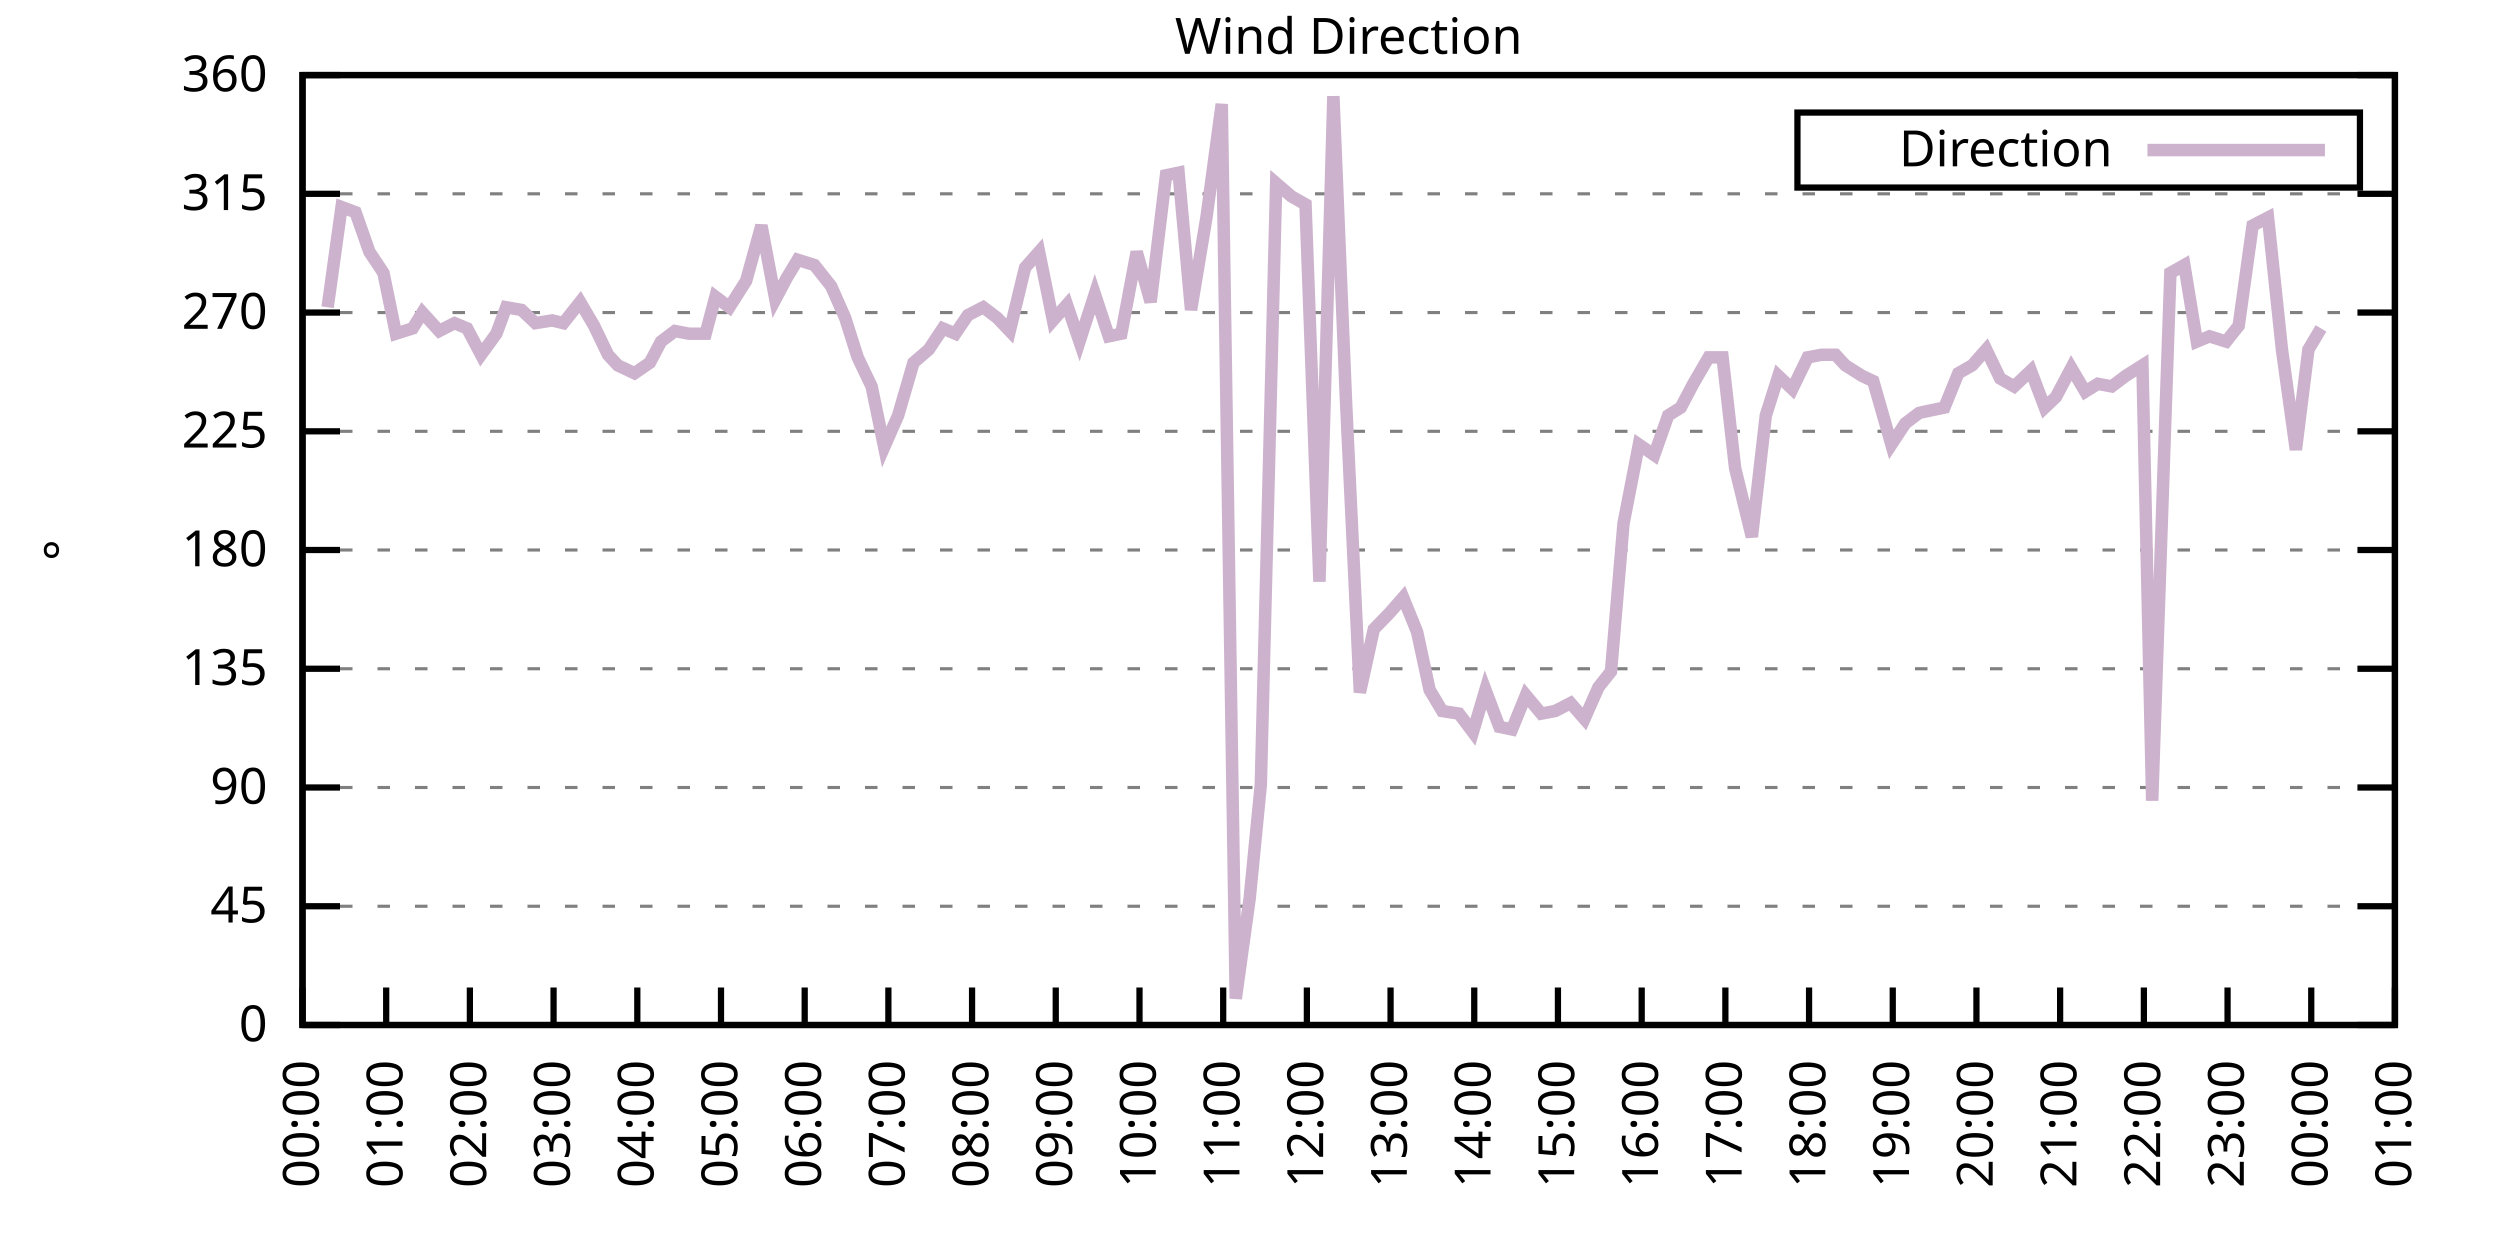
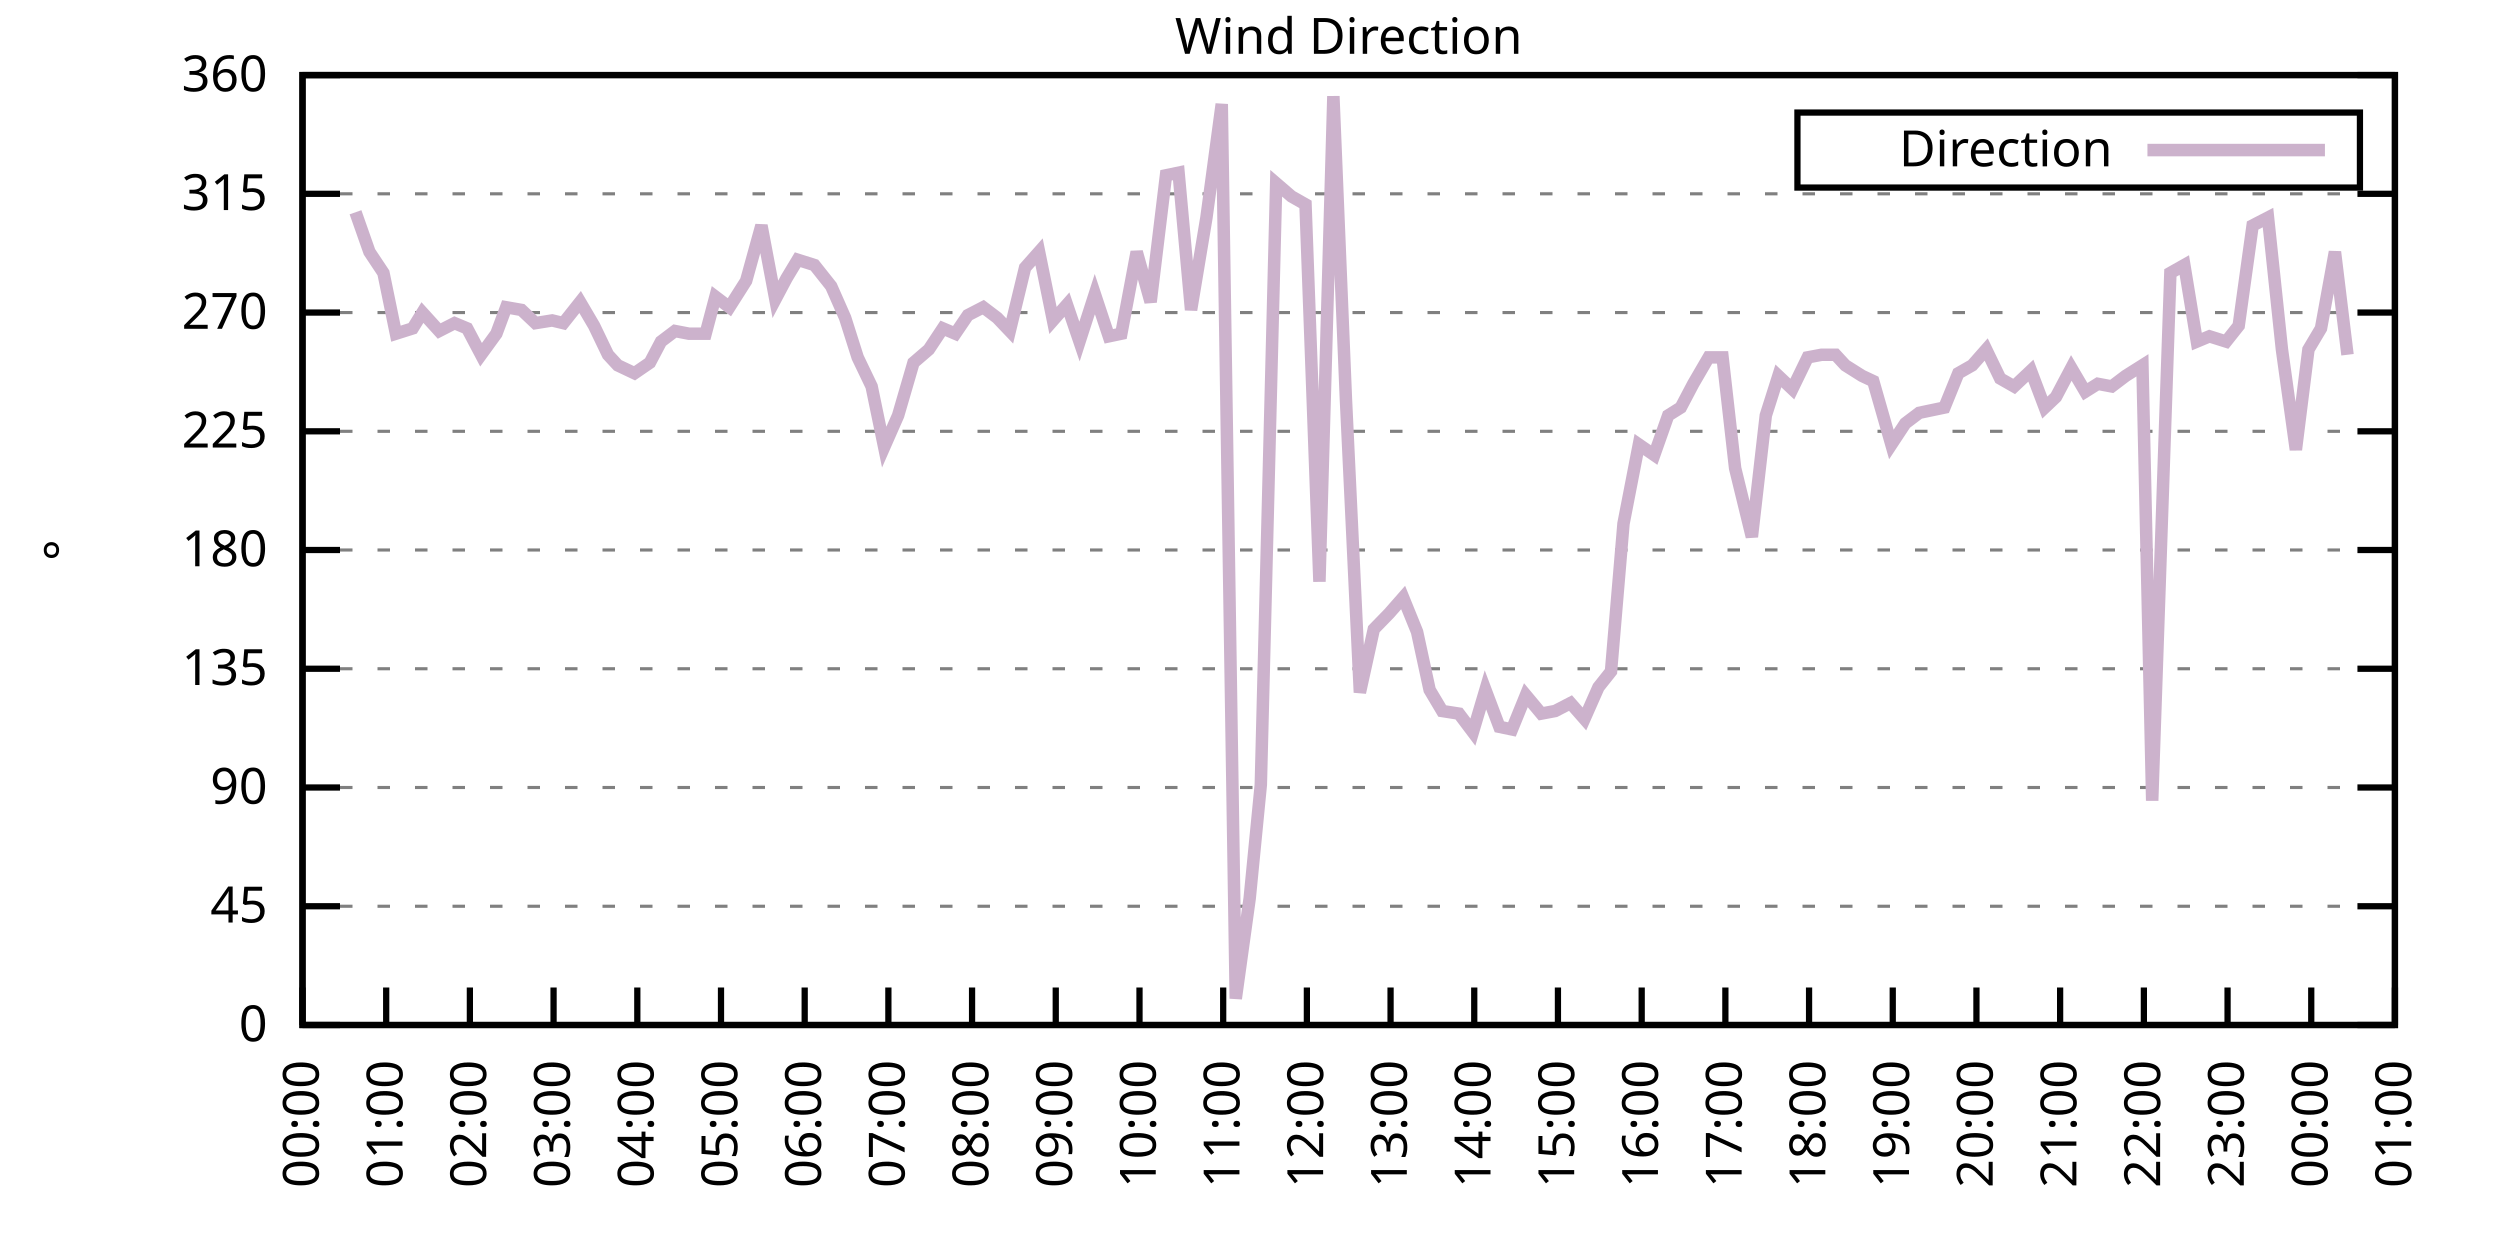
<svg xmlns="http://www.w3.org/2000/svg" xmlns:xlink="http://www.w3.org/1999/xlink" width="400" height="200" viewBox="0 0 400 200">
  <g id="gnuplot_canvas">
    <rect x="0" y="0" width="400" height="200" fill="none" />
    <defs>
      <circle id="gpDot" r="0.5" stroke-width="0.5" stroke="currentColor" />
      <path id="gpPt0" stroke-width="0.333" stroke="currentColor" d="M-1,0 h2 M0,-1 v2" />
      <path id="gpPt1" stroke-width="0.333" stroke="currentColor" d="M-1,-1 L1,1 M1,-1 L-1,1" />
      <path id="gpPt2" stroke-width="0.333" stroke="currentColor" d="M-1,0 L1,0 M0,-1 L0,1 M-1,-1 L1,1 M-1,1 L1,-1" />
      <rect id="gpPt3" stroke-width="0.333" stroke="currentColor" x="-1" y="-1" width="2" height="2" />
      <rect id="gpPt4" stroke-width="0.333" stroke="currentColor" fill="currentColor" x="-1" y="-1" width="2" height="2" />
      <circle id="gpPt5" stroke-width="0.333" stroke="currentColor" cx="0" cy="0" r="1" />
      <use xlink:href="#gpPt5" id="gpPt6" fill="currentColor" stroke="none" />
      <path id="gpPt7" stroke-width="0.333" stroke="currentColor" d="M0,-1.33 L-1.33,0.67 L1.33,0.67 z" />
      <use xlink:href="#gpPt7" id="gpPt8" fill="currentColor" stroke="none" />
      <use xlink:href="#gpPt7" id="gpPt9" stroke="currentColor" transform="rotate(180)" />
      <use xlink:href="#gpPt9" id="gpPt10" fill="currentColor" stroke="none" />
      <use xlink:href="#gpPt3" id="gpPt11" stroke="currentColor" transform="rotate(45)" />
      <use xlink:href="#gpPt11" id="gpPt12" fill="currentColor" stroke="none" />
      <path id="gpPt13" stroke-width="0.333" stroke="currentColor" d="M0,1.330 L1.265,0.411 L0.782,-1.067 L-0.782,-1.076 L-1.265,0.411 z" />
      <use xlink:href="#gpPt13" id="gpPt14" fill="currentColor" stroke="none" />
      <filter id="textbox" filterUnits="objectBoundingBox" x="0" y="0" height="1" width="1">
        <feFlood flood-color="white" flood-opacity="1" result="bgnd" />
        <feComposite in="SourceGraphic" in2="bgnd" operator="atop" />
      </filter>
      <filter id="greybox" filterUnits="objectBoundingBox" x="0" y="0" height="1" width="1">
        <feFlood flood-color="lightgrey" flood-opacity="1" result="grey" />
        <feComposite in="SourceGraphic" in2="grey" operator="atop" />
      </filter>
    </defs>
    <g fill="none" color="white" stroke="currentColor" stroke-width="1.00" stroke-linecap="butt" stroke-linejoin="miter">
</g>
    <g fill="none" color="black" stroke="currentColor" stroke-width="1.00" stroke-linecap="butt" stroke-linejoin="miter">
      <g stroke="none" shape-rendering="crispEdges">
        <polygon fill="rgb(255, 255, 255)" points="48.40,164.00 383.18,164.00 383.18,12.02 48.40,12.02 " />
      </g>
    </g>
    <g fill="none" color="black" stroke="currentColor" stroke-width="1.00" stroke-linecap="butt" stroke-linejoin="miter">
</g>
    <g fill="none" color="black" stroke="black" stroke-width="0.50" stroke-linecap="butt" stroke-linejoin="miter">
</g>
    <g fill="none" color="gray" stroke="currentColor" stroke-width="0.50" stroke-linecap="butt" stroke-linejoin="miter">
      <path stroke="gray" stroke-dasharray="2,4" class="gridline" d="M48.40,164.00 L383.19,164.00  " />
    </g>
    <g fill="none" color="gray" stroke="gray" stroke-width="1.00" stroke-linecap="butt" stroke-linejoin="miter">
</g>
    <g fill="none" color="black" stroke="currentColor" stroke-width="1.00" stroke-linecap="butt" stroke-linejoin="miter">
      <path stroke="black" d="M48.40,164.00 L54.40,164.00 M383.19,164.00 L377.19,164.00  " />
      <g transform="translate(42.80,166.60)" stroke="none" fill="black" font-family="Sans" font-size="8.00" text-anchor="end">
        <text>
          <tspan font-family="Sans"> 0</tspan>
        </text>
      </g>
    </g>
    <g fill="none" color="black" stroke="currentColor" stroke-width="1.00" stroke-linecap="butt" stroke-linejoin="miter">
</g>
    <g fill="none" color="black" stroke="black" stroke-width="0.50" stroke-linecap="butt" stroke-linejoin="miter">
</g>
    <g fill="none" color="gray" stroke="currentColor" stroke-width="0.50" stroke-linecap="butt" stroke-linejoin="miter">
      <path stroke="gray" stroke-dasharray="2,4" class="gridline" d="M48.40,145.00 L383.19,145.00  " />
    </g>
    <g fill="none" color="gray" stroke="gray" stroke-width="1.00" stroke-linecap="butt" stroke-linejoin="miter">
</g>
    <g fill="none" color="black" stroke="currentColor" stroke-width="1.00" stroke-linecap="butt" stroke-linejoin="miter">
      <path stroke="black" d="M48.40,145.00 L54.40,145.00 M383.19,145.00 L377.19,145.00  " />
      <g transform="translate(42.80,147.60)" stroke="none" fill="black" font-family="Sans" font-size="8.00" text-anchor="end">
        <text>
          <tspan font-family="Sans"> 45</tspan>
        </text>
      </g>
    </g>
    <g fill="none" color="black" stroke="currentColor" stroke-width="1.00" stroke-linecap="butt" stroke-linejoin="miter">
</g>
    <g fill="none" color="black" stroke="black" stroke-width="0.50" stroke-linecap="butt" stroke-linejoin="miter">
</g>
    <g fill="none" color="gray" stroke="currentColor" stroke-width="0.50" stroke-linecap="butt" stroke-linejoin="miter">
      <path stroke="gray" stroke-dasharray="2,4" class="gridline" d="M48.40,126.00 L383.19,126.00  " />
    </g>
    <g fill="none" color="gray" stroke="gray" stroke-width="1.00" stroke-linecap="butt" stroke-linejoin="miter">
</g>
    <g fill="none" color="black" stroke="currentColor" stroke-width="1.00" stroke-linecap="butt" stroke-linejoin="miter">
      <path stroke="black" d="M48.40,126.00 L54.40,126.00 M383.19,126.00 L377.19,126.00  " />
      <g transform="translate(42.80,128.60)" stroke="none" fill="black" font-family="Sans" font-size="8.00" text-anchor="end">
        <text>
          <tspan font-family="Sans"> 90</tspan>
        </text>
      </g>
    </g>
    <g fill="none" color="black" stroke="currentColor" stroke-width="1.00" stroke-linecap="butt" stroke-linejoin="miter">
</g>
    <g fill="none" color="black" stroke="black" stroke-width="0.50" stroke-linecap="butt" stroke-linejoin="miter">
</g>
    <g fill="none" color="gray" stroke="currentColor" stroke-width="0.50" stroke-linecap="butt" stroke-linejoin="miter">
      <path stroke="gray" stroke-dasharray="2,4" class="gridline" d="M48.40,107.00 L383.19,107.00  " />
    </g>
    <g fill="none" color="gray" stroke="gray" stroke-width="1.00" stroke-linecap="butt" stroke-linejoin="miter">
</g>
    <g fill="none" color="black" stroke="currentColor" stroke-width="1.00" stroke-linecap="butt" stroke-linejoin="miter">
      <path stroke="black" d="M48.40,107.00 L54.40,107.00 M383.19,107.00 L377.19,107.00  " />
      <g transform="translate(42.80,109.60)" stroke="none" fill="black" font-family="Sans" font-size="8.00" text-anchor="end">
        <text>
          <tspan font-family="Sans"> 135</tspan>
        </text>
      </g>
    </g>
    <g fill="none" color="black" stroke="currentColor" stroke-width="1.00" stroke-linecap="butt" stroke-linejoin="miter">
</g>
    <g fill="none" color="black" stroke="black" stroke-width="0.50" stroke-linecap="butt" stroke-linejoin="miter">
</g>
    <g fill="none" color="gray" stroke="currentColor" stroke-width="0.50" stroke-linecap="butt" stroke-linejoin="miter">
      <path stroke="gray" stroke-dasharray="2,4" class="gridline" d="M48.40,88.00 L383.19,88.00  " />
    </g>
    <g fill="none" color="gray" stroke="gray" stroke-width="1.00" stroke-linecap="butt" stroke-linejoin="miter">
</g>
    <g fill="none" color="black" stroke="currentColor" stroke-width="1.00" stroke-linecap="butt" stroke-linejoin="miter">
      <path stroke="black" d="M48.40,88.00 L54.40,88.00 M383.19,88.00 L377.19,88.00  " />
      <g transform="translate(42.80,90.60)" stroke="none" fill="black" font-family="Sans" font-size="8.00" text-anchor="end">
        <text>
          <tspan font-family="Sans"> 180</tspan>
        </text>
      </g>
    </g>
    <g fill="none" color="black" stroke="currentColor" stroke-width="1.00" stroke-linecap="butt" stroke-linejoin="miter">
</g>
    <g fill="none" color="black" stroke="black" stroke-width="0.50" stroke-linecap="butt" stroke-linejoin="miter">
</g>
    <g fill="none" color="gray" stroke="currentColor" stroke-width="0.50" stroke-linecap="butt" stroke-linejoin="miter">
      <path stroke="gray" stroke-dasharray="2,4" class="gridline" d="M48.40,69.01 L383.19,69.01  " />
    </g>
    <g fill="none" color="gray" stroke="gray" stroke-width="1.00" stroke-linecap="butt" stroke-linejoin="miter">
</g>
    <g fill="none" color="black" stroke="currentColor" stroke-width="1.00" stroke-linecap="butt" stroke-linejoin="miter">
      <path stroke="black" d="M48.40,69.01 L54.40,69.01 M383.19,69.01 L377.19,69.01  " />
      <g transform="translate(42.80,71.61)" stroke="none" fill="black" font-family="Sans" font-size="8.00" text-anchor="end">
        <text>
          <tspan font-family="Sans"> 225</tspan>
        </text>
      </g>
    </g>
    <g fill="none" color="black" stroke="currentColor" stroke-width="1.00" stroke-linecap="butt" stroke-linejoin="miter">
</g>
    <g fill="none" color="black" stroke="black" stroke-width="0.50" stroke-linecap="butt" stroke-linejoin="miter">
</g>
    <g fill="none" color="gray" stroke="currentColor" stroke-width="0.50" stroke-linecap="butt" stroke-linejoin="miter">
      <path stroke="gray" stroke-dasharray="2,4" class="gridline" d="M48.40,50.01 L383.19,50.01  " />
    </g>
    <g fill="none" color="gray" stroke="gray" stroke-width="1.00" stroke-linecap="butt" stroke-linejoin="miter">
</g>
    <g fill="none" color="black" stroke="currentColor" stroke-width="1.00" stroke-linecap="butt" stroke-linejoin="miter">
      <path stroke="black" d="M48.40,50.01 L54.40,50.01 M383.19,50.01 L377.19,50.01  " />
      <g transform="translate(42.80,52.61)" stroke="none" fill="black" font-family="Sans" font-size="8.00" text-anchor="end">
        <text>
          <tspan font-family="Sans"> 270</tspan>
        </text>
      </g>
    </g>
    <g fill="none" color="black" stroke="currentColor" stroke-width="1.00" stroke-linecap="butt" stroke-linejoin="miter">
</g>
    <g fill="none" color="black" stroke="black" stroke-width="0.50" stroke-linecap="butt" stroke-linejoin="miter">
</g>
    <g fill="none" color="gray" stroke="currentColor" stroke-width="0.50" stroke-linecap="butt" stroke-linejoin="miter">
      <path stroke="gray" stroke-dasharray="2,4" class="gridline" d="M48.40,31.01 L383.19,31.01  " />
    </g>
    <g fill="none" color="gray" stroke="gray" stroke-width="1.00" stroke-linecap="butt" stroke-linejoin="miter">
</g>
    <g fill="none" color="black" stroke="currentColor" stroke-width="1.00" stroke-linecap="butt" stroke-linejoin="miter">
      <path stroke="black" d="M48.40,31.01 L54.40,31.01 M383.19,31.01 L377.19,31.01  " />
      <g transform="translate(42.80,33.61)" stroke="none" fill="black" font-family="Sans" font-size="8.00" text-anchor="end">
        <text>
          <tspan font-family="Sans"> 315</tspan>
        </text>
      </g>
    </g>
    <g fill="none" color="black" stroke="currentColor" stroke-width="1.00" stroke-linecap="butt" stroke-linejoin="miter">
</g>
    <g fill="none" color="black" stroke="black" stroke-width="0.50" stroke-linecap="butt" stroke-linejoin="miter">
</g>
    <g fill="none" color="gray" stroke="currentColor" stroke-width="0.50" stroke-linecap="butt" stroke-linejoin="miter">
      <path stroke="gray" stroke-dasharray="2,4" class="gridline" d="M48.40,12.01 L383.19,12.01  " />
    </g>
    <g fill="none" color="gray" stroke="gray" stroke-width="1.00" stroke-linecap="butt" stroke-linejoin="miter">
</g>
    <g fill="none" color="black" stroke="currentColor" stroke-width="1.00" stroke-linecap="butt" stroke-linejoin="miter">
      <path stroke="black" d="M48.40,12.01 L54.40,12.01 M383.19,12.01 L377.19,12.01  " />
      <g transform="translate(42.80,14.61)" stroke="none" fill="black" font-family="Sans" font-size="8.00" text-anchor="end">
        <text>
          <tspan font-family="Sans"> 360</tspan>
        </text>
      </g>
    </g>
    <g fill="none" color="black" stroke="currentColor" stroke-width="1.00" stroke-linecap="butt" stroke-linejoin="miter">
      <path stroke="black" d="M48.40,164.00 L48.40,158.00  " />
      <g transform="translate(51.00,169.60) rotate(270.00)" stroke="none" fill="black" font-family="Sans" font-size="8.00" text-anchor="end">
        <text>
          <tspan font-family="Sans">00:00</tspan>
        </text>
      </g>
    </g>
    <g fill="none" color="black" stroke="currentColor" stroke-width="1.00" stroke-linecap="butt" stroke-linejoin="miter">
      <path stroke="black" d="M61.79,164.00 L61.79,158.00  " />
      <g transform="translate(64.39,169.60) rotate(270.00)" stroke="none" fill="black" font-family="Sans" font-size="8.00" text-anchor="end">
        <text>
          <tspan font-family="Sans">01:00</tspan>
        </text>
      </g>
    </g>
    <g fill="none" color="black" stroke="currentColor" stroke-width="1.00" stroke-linecap="butt" stroke-linejoin="miter">
      <path stroke="black" d="M75.18,164.00 L75.18,158.00  " />
      <g transform="translate(77.78,169.60) rotate(270.00)" stroke="none" fill="black" font-family="Sans" font-size="8.00" text-anchor="end">
        <text>
          <tspan font-family="Sans">02:00</tspan>
        </text>
      </g>
    </g>
    <g fill="none" color="black" stroke="currentColor" stroke-width="1.00" stroke-linecap="butt" stroke-linejoin="miter">
      <path stroke="black" d="M88.57,164.00 L88.57,158.00  " />
      <g transform="translate(91.17,169.60) rotate(270.00)" stroke="none" fill="black" font-family="Sans" font-size="8.00" text-anchor="end">
        <text>
          <tspan font-family="Sans">03:00</tspan>
        </text>
      </g>
    </g>
    <g fill="none" color="black" stroke="currentColor" stroke-width="1.00" stroke-linecap="butt" stroke-linejoin="miter">
      <path stroke="black" d="M101.97,164.00 L101.97,158.00  " />
      <g transform="translate(104.57,169.60) rotate(270.00)" stroke="none" fill="black" font-family="Sans" font-size="8.00" text-anchor="end">
        <text>
          <tspan font-family="Sans">04:00</tspan>
        </text>
      </g>
    </g>
    <g fill="none" color="black" stroke="currentColor" stroke-width="1.00" stroke-linecap="butt" stroke-linejoin="miter">
      <path stroke="black" d="M115.36,164.00 L115.36,158.00  " />
      <g transform="translate(117.96,169.60) rotate(270.00)" stroke="none" fill="black" font-family="Sans" font-size="8.00" text-anchor="end">
        <text>
          <tspan font-family="Sans">05:00</tspan>
        </text>
      </g>
    </g>
    <g fill="none" color="black" stroke="currentColor" stroke-width="1.00" stroke-linecap="butt" stroke-linejoin="miter">
      <path stroke="black" d="M128.75,164.00 L128.75,158.00  " />
      <g transform="translate(131.35,169.60) rotate(270.00)" stroke="none" fill="black" font-family="Sans" font-size="8.00" text-anchor="end">
        <text>
          <tspan font-family="Sans">06:00</tspan>
        </text>
      </g>
    </g>
    <g fill="none" color="black" stroke="currentColor" stroke-width="1.00" stroke-linecap="butt" stroke-linejoin="miter">
      <path stroke="black" d="M142.14,164.00 L142.14,158.00  " />
      <g transform="translate(144.74,169.60) rotate(270.00)" stroke="none" fill="black" font-family="Sans" font-size="8.00" text-anchor="end">
        <text>
          <tspan font-family="Sans">07:00</tspan>
        </text>
      </g>
    </g>
    <g fill="none" color="black" stroke="currentColor" stroke-width="1.00" stroke-linecap="butt" stroke-linejoin="miter">
      <path stroke="black" d="M155.53,164.00 L155.53,158.00  " />
      <g transform="translate(158.13,169.60) rotate(270.00)" stroke="none" fill="black" font-family="Sans" font-size="8.00" text-anchor="end">
        <text>
          <tspan font-family="Sans">08:00</tspan>
        </text>
      </g>
    </g>
    <g fill="none" color="black" stroke="currentColor" stroke-width="1.00" stroke-linecap="butt" stroke-linejoin="miter">
      <path stroke="black" d="M168.92,164.00 L168.92,158.00  " />
      <g transform="translate(171.52,169.60) rotate(270.00)" stroke="none" fill="black" font-family="Sans" font-size="8.00" text-anchor="end">
        <text>
          <tspan font-family="Sans">09:00</tspan>
        </text>
      </g>
    </g>
    <g fill="none" color="black" stroke="currentColor" stroke-width="1.00" stroke-linecap="butt" stroke-linejoin="miter">
      <path stroke="black" d="M182.32,164.00 L182.32,158.00  " />
      <g transform="translate(184.92,169.60) rotate(270.00)" stroke="none" fill="black" font-family="Sans" font-size="8.00" text-anchor="end">
        <text>
          <tspan font-family="Sans">10:00</tspan>
        </text>
      </g>
    </g>
    <g fill="none" color="black" stroke="currentColor" stroke-width="1.00" stroke-linecap="butt" stroke-linejoin="miter">
      <path stroke="black" d="M195.71,164.00 L195.71,158.00  " />
      <g transform="translate(198.31,169.60) rotate(270.00)" stroke="none" fill="black" font-family="Sans" font-size="8.00" text-anchor="end">
        <text>
          <tspan font-family="Sans">11:00</tspan>
        </text>
      </g>
    </g>
    <g fill="none" color="black" stroke="currentColor" stroke-width="1.00" stroke-linecap="butt" stroke-linejoin="miter">
      <path stroke="black" d="M209.10,164.00 L209.10,158.00  " />
      <g transform="translate(211.70,169.60) rotate(270.00)" stroke="none" fill="black" font-family="Sans" font-size="8.00" text-anchor="end">
        <text>
          <tspan font-family="Sans">12:00</tspan>
        </text>
      </g>
    </g>
    <g fill="none" color="black" stroke="currentColor" stroke-width="1.00" stroke-linecap="butt" stroke-linejoin="miter">
      <path stroke="black" d="M222.49,164.00 L222.49,158.00  " />
      <g transform="translate(225.09,169.60) rotate(270.00)" stroke="none" fill="black" font-family="Sans" font-size="8.00" text-anchor="end">
        <text>
          <tspan font-family="Sans">13:00</tspan>
        </text>
      </g>
    </g>
    <g fill="none" color="black" stroke="currentColor" stroke-width="1.00" stroke-linecap="butt" stroke-linejoin="miter">
      <path stroke="black" d="M235.88,164.00 L235.88,158.00  " />
      <g transform="translate(238.48,169.60) rotate(270.00)" stroke="none" fill="black" font-family="Sans" font-size="8.00" text-anchor="end">
        <text>
          <tspan font-family="Sans">14:00</tspan>
        </text>
      </g>
    </g>
    <g fill="none" color="black" stroke="currentColor" stroke-width="1.00" stroke-linecap="butt" stroke-linejoin="miter">
      <path stroke="black" d="M249.27,164.00 L249.27,158.00  " />
      <g transform="translate(251.87,169.60) rotate(270.00)" stroke="none" fill="black" font-family="Sans" font-size="8.00" text-anchor="end">
        <text>
          <tspan font-family="Sans">15:00</tspan>
        </text>
      </g>
    </g>
    <g fill="none" color="black" stroke="currentColor" stroke-width="1.00" stroke-linecap="butt" stroke-linejoin="miter">
      <path stroke="black" d="M262.67,164.00 L262.67,158.00  " />
      <g transform="translate(265.27,169.60) rotate(270.00)" stroke="none" fill="black" font-family="Sans" font-size="8.00" text-anchor="end">
        <text>
          <tspan font-family="Sans">16:00</tspan>
        </text>
      </g>
    </g>
    <g fill="none" color="black" stroke="currentColor" stroke-width="1.00" stroke-linecap="butt" stroke-linejoin="miter">
      <path stroke="black" d="M276.06,164.00 L276.06,158.00  " />
      <g transform="translate(278.66,169.60) rotate(270.00)" stroke="none" fill="black" font-family="Sans" font-size="8.00" text-anchor="end">
        <text>
          <tspan font-family="Sans">17:00</tspan>
        </text>
      </g>
    </g>
    <g fill="none" color="black" stroke="currentColor" stroke-width="1.00" stroke-linecap="butt" stroke-linejoin="miter">
      <path stroke="black" d="M289.45,164.00 L289.45,158.00  " />
      <g transform="translate(292.05,169.60) rotate(270.00)" stroke="none" fill="black" font-family="Sans" font-size="8.00" text-anchor="end">
        <text>
          <tspan font-family="Sans">18:00</tspan>
        </text>
      </g>
    </g>
    <g fill="none" color="black" stroke="currentColor" stroke-width="1.00" stroke-linecap="butt" stroke-linejoin="miter">
      <path stroke="black" d="M302.84,164.00 L302.84,158.00  " />
      <g transform="translate(305.44,169.60) rotate(270.00)" stroke="none" fill="black" font-family="Sans" font-size="8.00" text-anchor="end">
        <text>
          <tspan font-family="Sans">19:00</tspan>
        </text>
      </g>
    </g>
    <g fill="none" color="black" stroke="currentColor" stroke-width="1.00" stroke-linecap="butt" stroke-linejoin="miter">
      <path stroke="black" d="M316.23,164.00 L316.23,158.00  " />
      <g transform="translate(318.83,169.60) rotate(270.00)" stroke="none" fill="black" font-family="Sans" font-size="8.00" text-anchor="end">
        <text>
          <tspan font-family="Sans">20:00</tspan>
        </text>
      </g>
    </g>
    <g fill="none" color="black" stroke="currentColor" stroke-width="1.00" stroke-linecap="butt" stroke-linejoin="miter">
      <path stroke="black" d="M329.62,164.00 L329.62,158.00  " />
      <g transform="translate(332.22,169.60) rotate(270.00)" stroke="none" fill="black" font-family="Sans" font-size="8.00" text-anchor="end">
        <text>
          <tspan font-family="Sans">21:00</tspan>
        </text>
      </g>
    </g>
    <g fill="none" color="black" stroke="currentColor" stroke-width="1.00" stroke-linecap="butt" stroke-linejoin="miter">
      <path stroke="black" d="M343.02,164.00 L343.02,158.00  " />
      <g transform="translate(345.62,169.60) rotate(270.00)" stroke="none" fill="black" font-family="Sans" font-size="8.00" text-anchor="end">
        <text>
          <tspan font-family="Sans">22:00</tspan>
        </text>
      </g>
    </g>
    <g fill="none" color="black" stroke="currentColor" stroke-width="1.00" stroke-linecap="butt" stroke-linejoin="miter">
      <path stroke="black" d="M356.41,164.00 L356.41,158.00  " />
      <g transform="translate(359.01,169.60) rotate(270.00)" stroke="none" fill="black" font-family="Sans" font-size="8.00" text-anchor="end">
        <text>
          <tspan font-family="Sans">23:00</tspan>
        </text>
      </g>
    </g>
    <g fill="none" color="black" stroke="currentColor" stroke-width="1.00" stroke-linecap="butt" stroke-linejoin="miter">
      <path stroke="black" d="M369.80,164.00 L369.80,158.00  " />
      <g transform="translate(372.40,169.60) rotate(270.00)" stroke="none" fill="black" font-family="Sans" font-size="8.00" text-anchor="end">
        <text>
          <tspan font-family="Sans">00:00</tspan>
        </text>
      </g>
    </g>
    <g fill="none" color="black" stroke="currentColor" stroke-width="1.00" stroke-linecap="butt" stroke-linejoin="miter">
      <path stroke="black" d="M383.19,164.00 L383.19,158.00  " />
      <g transform="translate(385.79,169.60) rotate(270.00)" stroke="none" fill="black" font-family="Sans" font-size="8.00" text-anchor="end">
        <text>
          <tspan font-family="Sans">01:00</tspan>
        </text>
      </g>
    </g>
    <g fill="none" color="black" stroke="currentColor" stroke-width="1.00" stroke-linecap="butt" stroke-linejoin="miter">
</g>
    <g fill="none" color="black" stroke="currentColor" stroke-width="1.00" stroke-linecap="butt" stroke-linejoin="miter">
      <path stroke="black" d="M48.40,12.01 L48.40,164.00 L383.19,164.00 L383.19,12.01 L48.40,12.01 Z  " />
    </g>
    <g fill="none" color="black" stroke="currentColor" stroke-width="1.00" stroke-linecap="butt" stroke-linejoin="miter">
</g>
    <g fill="none" color="black" stroke="currentColor" stroke-width="1.00" stroke-linecap="butt" stroke-linejoin="miter">
      <path stroke="black" d="M287.59,30.01 L287.59,18.01 L377.59,18.01 L377.59,30.01 L287.59,30.01 Z  " />
    </g>
    <g id="Wind_direction_plot_1">
      <g fill="none" color="white" stroke="black" stroke-width="2.00" stroke-linecap="butt" stroke-linejoin="miter">
</g>
      <g fill="none" color="black" stroke="currentColor" stroke-width="2.00" stroke-linecap="butt" stroke-linejoin="miter">
        <g transform="translate(337.99,26.61)" stroke="none" fill="black" font-family="Sans" font-size="8.00" text-anchor="end">
          <text>
            <tspan font-family="Sans">Direction</tspan>
          </text>
        </g>
      </g>
      <g fill="none" color="black" stroke="currentColor" stroke-width="2.00" stroke-linecap="butt" stroke-linejoin="miter">
-         <path stroke="rgb(204, 178, 204)" d="M343.59,24.01 L371.99,24.01 M52.42,49.16 L54.65,33.12 L56.88,33.96 L59.11,40.30 L61.35,43.67 L63.35,53.39   L66.03,52.54 L67.59,50.01 L70.27,52.96 L72.73,51.70 L74.74,52.54 L76.97,56.76 L79.42,53.39 L80.99,49.16   L83.44,49.59 L85.67,51.70 L88.35,51.27 L90.14,51.70 L92.82,48.32 L95.05,52.12 L97.28,56.76 L98.84,58.45   L101.52,59.72 L103.98,58.03 L105.76,54.65 L107.99,52.96 L110.22,53.39 L112.90,53.39 L114.47,47.47 L116.70,49.16   L119.38,44.94 L121.83,36.08 L124.06,47.90 L125.85,44.52 L127.63,41.56 L130.31,42.41 L132.99,45.79 L135.22,50.85   L137.23,57.18 L139.46,61.83 L141.47,71.54 L143.70,66.47 L146.16,58.03 L148.61,55.92 L150.85,52.54 L152.85,53.39   L154.86,50.43 L157.32,49.16 L159.55,50.85 L161.56,52.96 L164.01,42.83 L166.25,40.30 L168.48,51.27 L170.71,48.74   L172.72,54.65 L175.17,47.05 L177.41,53.81 L179.41,53.39 L181.87,40.30 L184.10,48.32 L186.56,28.05 L188.57,27.63   L190.57,49.59 L193.03,34.81 L195.48,16.65 L197.72,159.78 L199.95,143.73 L201.73,125.58 L204.19,29.32 L206.64,31.43   L208.88,32.70 L211.11,93.07 L213.34,15.39 L215.35,63.94 L217.58,110.80 L219.81,100.67 L222.27,98.14 L224.50,95.60   L226.73,101.09 L228.74,110.38 L230.75,113.76 L233.43,114.18 L235.66,117.14 L237.67,110.38 L239.90,116.29 L241.91,116.71   L244.14,111.23 L246.60,114.18 L248.83,113.76 L251.28,112.49 L253.51,115.03 L255.75,109.96 L257.76,107.43 L259.76,83.78   L262.22,71.12 L264.67,72.81 L266.91,66.47 L268.92,65.21 L270.92,61.41 L273.38,57.18 L275.61,57.18 L277.62,74.92   L280.30,85.89 L282.53,66.47 L284.54,60.14 L286.77,62.25 L289.23,57.18 L291.46,56.76 L293.69,56.76 L295.25,58.45   L297.93,60.14 L299.72,60.98 L302.62,71.12 L304.85,67.74 L307.08,66.05 L309.09,65.63 L311.10,65.21 L313.33,59.72   L315.56,58.45 L317.79,55.92 L320.03,60.56 L322.26,61.83 L324.94,59.30 L327.17,65.21 L328.95,63.52 L331.41,58.87   L333.64,62.67 L335.65,61.41 L337.88,61.83 L340.11,60.14 L342.79,58.45 L344.35,128.11 L347.26,43.67 L349.49,42.41   L351.50,54.65 L353.51,53.81 L356.18,54.65 L358.19,52.12 L360.42,36.08 L362.88,34.81 L365.11,55.92 L367.34,71.96   L369.35,55.92 L371.36,52.54  " />
+         <path stroke="rgb(204, 178, 204)" d="M343.59,24.01 L371.99,24.01 M56.88,33.96 L59.11,40.30 L61.35,43.67 L63.35,53.39 L66.03,52.54 L67.59,50.01   L70.27,52.96 L72.73,51.70 L74.74,52.54 L76.97,56.76 L79.42,53.39 L80.99,49.16 L83.44,49.59 L85.67,51.70   L88.35,51.27 L90.14,51.70 L92.82,48.32 L95.05,52.12 L97.28,56.76 L98.84,58.45 L101.52,59.72 L103.98,58.03   L105.76,54.65 L107.99,52.96 L110.22,53.39 L112.90,53.39 L114.47,47.47 L116.70,49.16 L119.38,44.94 L121.83,36.08   L124.06,47.90 L125.85,44.52 L127.63,41.56 L130.31,42.41 L132.99,45.79 L135.22,50.85 L137.23,57.18 L139.46,61.83   L141.47,71.54 L143.70,66.47 L146.16,58.03 L148.61,55.92 L150.85,52.54 L152.85,53.39 L154.86,50.43 L157.32,49.16   L159.55,50.85 L161.56,52.96 L164.01,42.83 L166.25,40.30 L168.48,51.27 L170.71,48.74 L172.72,54.65 L175.17,47.05   L177.41,53.81 L179.41,53.39 L181.87,40.30 L184.10,48.32 L186.56,28.05 L188.57,27.63 L190.57,49.59 L193.03,34.81   L195.48,16.65 L197.72,159.78 L199.95,143.73 L201.73,125.58 L204.19,29.32 L206.64,31.43 L208.88,32.70 L211.11,93.07   L213.34,15.39 L215.35,63.94 L217.58,110.80 L219.81,100.67 L222.27,98.14 L224.50,95.60 L226.73,101.09 L228.74,110.38   L230.75,113.76 L233.43,114.18 L235.66,117.14 L237.67,110.38 L239.90,116.29 L241.91,116.71 L244.14,111.23 L246.60,114.18   L248.83,113.76 L251.28,112.49 L253.51,115.03 L255.75,109.96 L257.76,107.43 L259.76,83.78 L262.22,71.12 L264.67,72.81   L266.91,66.47 L268.92,65.21 L270.92,61.41 L273.38,57.18 L275.61,57.18 L277.62,74.92 L280.30,85.89 L282.53,66.47   L284.54,60.14 L286.77,62.25 L289.23,57.18 L291.46,56.76 L293.69,56.76 L295.25,58.45 L297.93,60.14 L299.72,60.98   L302.62,71.12 L304.85,67.74 L307.08,66.05 L309.09,65.63 L311.10,65.21 L313.33,59.72 L315.56,58.45 L317.79,55.92   L320.03,60.56 L322.26,61.83 L324.94,59.30 L327.17,65.21 L328.95,63.52 L331.41,58.87 L333.64,62.67 L335.65,61.41   L337.88,61.83 L340.11,60.14 L342.79,58.45 L344.35,128.11 L347.26,43.67 L349.49,42.41 L351.50,54.65 L353.51,53.81   L356.18,54.65 L358.19,52.12 L360.42,36.08 L362.88,34.81 L365.11,55.92 L367.34,71.96 L369.35,55.92 L371.36,52.54   L373.59,40.30 L375.60,56.76  " />
      </g>
    </g>
    <g fill="none" color="black" stroke="currentColor" stroke-width="2.00" stroke-linecap="butt" stroke-linejoin="miter">
</g>
    <g fill="none" color="black" stroke="black" stroke-width="1.00" stroke-linecap="butt" stroke-linejoin="miter">
</g>
    <g fill="none" color="black" stroke="currentColor" stroke-width="1.00" stroke-linecap="butt" stroke-linejoin="miter">
      <path stroke="black" d="M48.40,12.01 L48.40,164.00 L383.19,164.00 L383.19,12.01 L48.40,12.01 Z  " />
      <g transform="translate(12.80,88.01) rotate(270.00)" stroke="none" fill="black" font-family="Sans" font-size="8.00" text-anchor="middle">
        <text>
          <tspan font-family="Sans">°</tspan>
        </text>
      </g>
    </g>
    <g fill="none" color="black" stroke="currentColor" stroke-width="1.00" stroke-linecap="butt" stroke-linejoin="miter">
</g>
    <g fill="none" color="black" stroke="currentColor" stroke-width="1.00" stroke-linecap="butt" stroke-linejoin="miter">
      <g transform="translate(215.79,8.61)" stroke="none" fill="black" font-family="Sans" font-size="8.00" text-anchor="middle">
        <text>
          <tspan font-family="Sans">Wind Direction</tspan>
        </text>
      </g>
    </g>
    <g fill="none" color="black" stroke="currentColor" stroke-width="1.00" stroke-linecap="butt" stroke-linejoin="miter">
</g>
  </g>
</svg>
